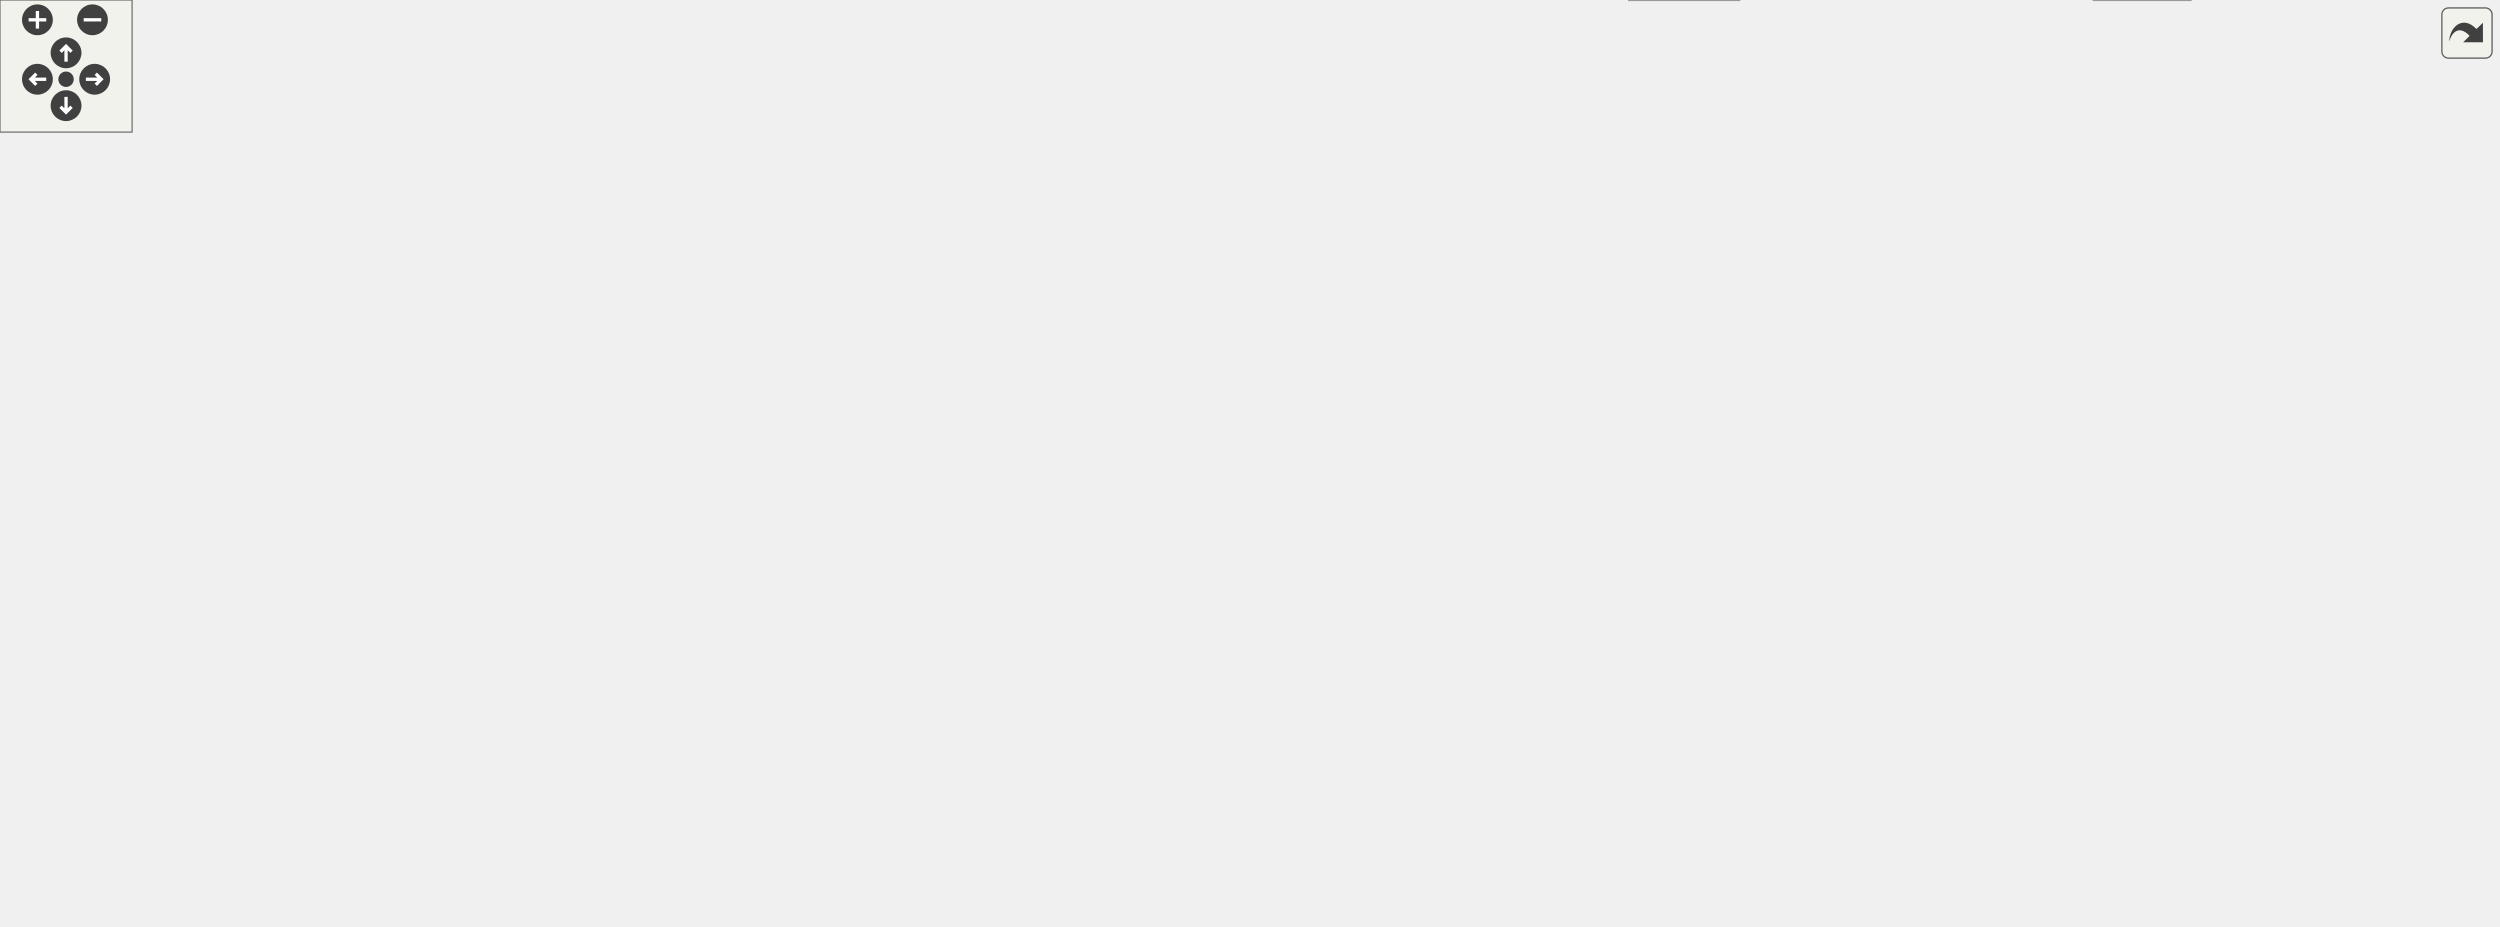
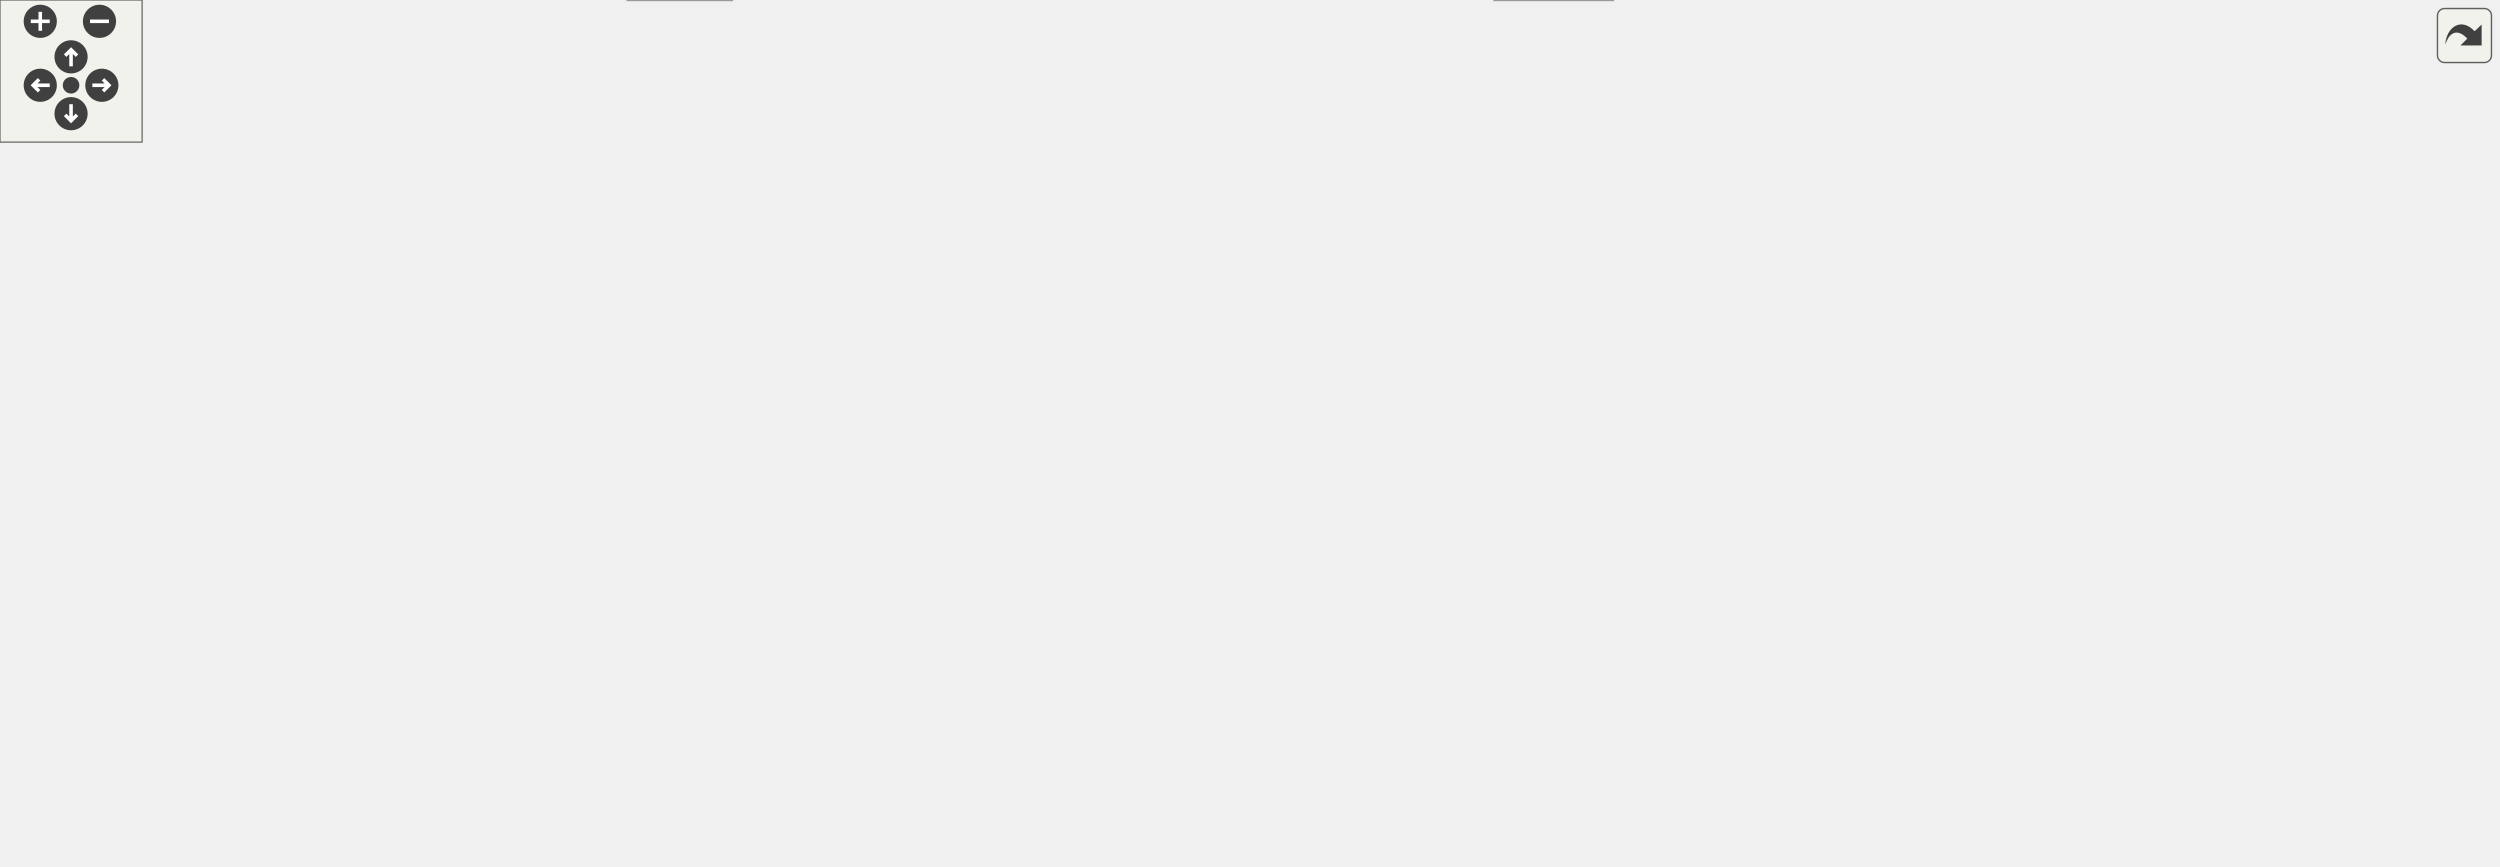
<svg xmlns="http://www.w3.org/2000/svg" xmlns:xlink="http://www.w3.org/1999/xlink" id="main" version="1.1" xml:space="preserve">
  <style type="text/css">
.edge:hover path { stroke: red; }
.edge:hover polygon { stroke: red; fill: red; }
</style>
  <defs>
    <circle id="rim" cx="0" cy="0" r="7" />
    <circle id="rim2" cx="0" cy="0" r="3.5" />
    <g id="zoomPlus">
      <use xlink:href="#rim" fill="#404040">
        <set attributeName="fill" to="#808080" begin="zoomplus.mouseover" end="zoomplus.mouseout" />
      </use>
      <path d="M-4,0h8M0,-4v8" fill="none" stroke="white" stroke-width="1.5" pointer-events="none" />
    </g>
    <g id="zoomMin">
      <use xlink:href="#rim" fill="#404040">
        <set attributeName="fill" to="#808080" begin="zoomminus.mouseover" end="zoomminus.mouseout" />
      </use>
      <path d="M-4,0h8" fill="none" stroke="white" stroke-width="1.5" pointer-events="none" />
    </g>
    <g id="dirArrow">
      <path fill="none" stroke="white" stroke-width="1.5" d="M0,-3.0v7 M-2.5,-0.5L0,-3.0L2.5,-0.5" />
    </g>
    <g id="resetDef">
      <use xlink:href="#rim2" fill="#404040">
        <set attributeName="fill" to="#808080" begin="reset.mouseover" end="reset.mouseout" />
      </use>
    </g>
  </defs>
  <svg id="graph" class="graph">
    <g id="viewport">
      <g id="node1" class="node">
        <g id="a_node1">
          <a xlink:title=" ">
-             <polygon fill="#999999" stroke="#666666" points="640,-360 478,-360 478,-330 640,-330 640,-360" />
-             <text text-anchor="start" x="486" y="-348" font-family="Helvetica,sans-Serif" font-size="10.00">/home/runner/work/doxygen</text>
-             <text text-anchor="middle" x="559" y="-337" font-family="Helvetica,sans-Serif" font-size="10.00">/doxygen/src/docbookvisitor.h</text>
+             <polygon fill="#999999" stroke="#666666" points="579,-305 417,-305 417,-275 579,-275 579,-305" />
+             <text text-anchor="start" x="425" y="-293" font-family="Helvetica,sans-Serif" font-size="10.00">/home/runner/work/doxygen</text>
+             <text text-anchor="middle" x="498" y="-282" font-family="Helvetica,sans-Serif" font-size="10.00">/doxygen/src/docbookvisitor.h</text>
          </a>
        </g>
      </g>
      <g id="node2" class="node">
        <g id="a_node2">
          <a xlink:title=" ">
-             <polygon fill="#e0e0e0" stroke="#999999" points="184,-294 124,-294 124,-275 184,-275 184,-294" />
-             <text text-anchor="middle" x="154" y="-282" font-family="Helvetica,sans-Serif" font-size="10.00">iostream</text>
+             <polygon fill="#e0e0e0" stroke="#999999" points="432,-239 372,-239 372,-220 432,-220 432,-239" />
+             <text text-anchor="middle" x="402" y="-227" font-family="Helvetica,sans-Serif" font-size="10.00">iostream</text>
          </a>
        </g>
      </g>
      <g id="edge1" class="edge">
-         <path fill="none" stroke="#63b8ff" d="M477.81,-334.01C404.52,-324.69 293.82,-309.88 198,-294 196.75,-293.79 195.48,-293.58 194.19,-293.36" />
-         <polygon fill="#63b8ff" stroke="#63b8ff" points="194.72,-289.89 184.26,-291.56 193.48,-296.78 194.72,-289.89" />
+         <path fill="none" stroke="#63b8ff" d="M474.76,-274.84C459.6,-265.6 439.89,-253.59 424.81,-244.4" />
+         <polygon fill="#63b8ff" stroke="#63b8ff" points="426.46,-241.31 416.1,-239.09 422.82,-247.29 426.46,-241.31" />
      </g>
      <g id="node3" class="node">
        <g id="a_node3">
          <a xlink:href="../../d5/d75/containers_8h.html" target="_top" xlink:title=" ">
-             <polygon fill="white" stroke="#666666" points="221.5,-184 144.5,-184 144.5,-165 221.5,-165 221.5,-184" />
-             <text text-anchor="middle" x="183" y="-172" font-family="Helvetica,sans-Serif" font-size="10.00">containers.h</text>
+             <polygon fill="white" stroke="#666666" points="285.5,-184 208.5,-184 208.5,-165 285.5,-165 285.5,-184" />
+             <text text-anchor="middle" x="247" y="-172" font-family="Helvetica,sans-Serif" font-size="10.00">containers.h</text>
          </a>
        </g>
      </g>
      <g id="edge2" class="edge">
-         <path fill="none" stroke="#63b8ff" d="M520.07,-329.91C468.69,-310.94 375.77,-275.36 299,-239 265.99,-223.37 229.21,-202.64 206.1,-189.19" />
-         <polygon fill="#63b8ff" stroke="#63b8ff" points="207.76,-186.11 197.36,-184.08 204.23,-192.15 207.76,-186.11" />
+         <path fill="none" stroke="#63b8ff" d="M490.13,-274.72C480.61,-258.84 463.08,-233.63 441,-220 396.68,-192.65 337.29,-182.08 295.95,-178.01" />
+         <polygon fill="#63b8ff" stroke="#63b8ff" points="296.12,-174.51 285.85,-177.11 295.5,-181.48 296.12,-174.51" />
      </g>
      <g id="node11" class="node">
        <g id="a_node11">
          <a xlink:href="../../d2/d3c/docvisitor_8h.html" target="_top" xlink:title=" ">
-             <polygon fill="white" stroke="#666666" points="811.5,-239 738.5,-239 738.5,-220 811.5,-220 811.5,-239" />
-             <text text-anchor="middle" x="775" y="-227" font-family="Helvetica,sans-Serif" font-size="10.00">docvisitor.h</text>
+             <polygon fill="white" stroke="#666666" points="637.5,-184 564.5,-184 564.5,-165 637.5,-165 637.5,-184" />
+             <text text-anchor="middle" x="601" y="-172" font-family="Helvetica,sans-Serif" font-size="10.00">docvisitor.h</text>
          </a>
        </g>
      </g>
      <g id="edge10" class="edge">
-         <path fill="none" stroke="#63b8ff" d="M585.92,-329.85C627.9,-307.79 708.41,-265.49 749.5,-243.9" />
-         <polygon fill="#63b8ff" stroke="#63b8ff" points="751.36,-246.87 758.59,-239.12 748.11,-240.68 751.36,-246.87" />
+         <path fill="none" stroke="#63b8ff" d="M511.05,-274.63C530.25,-253.47 566.01,-214.05 586.18,-191.83" />
+         <polygon fill="#63b8ff" stroke="#63b8ff" points="588.95,-193.99 593.08,-184.23 583.77,-189.28 588.95,-193.99" />
      </g>
      <g id="node13" class="node">
        <g id="a_node13">
          <a xlink:href="../../d7/d5c/qcstring_8h.html" target="_top" xlink:title=" ">
-             <polygon fill="white" stroke="#666666" points="889.5,-129 824.5,-129 824.5,-110 889.5,-110 889.5,-129" />
-             <text text-anchor="middle" x="857" y="-117" font-family="Helvetica,sans-Serif" font-size="10.00">qcstring.h</text>
-           </a>
-         </g>
-       </g>
-       <g id="edge59" class="edge">
-         <path fill="none" stroke="#63b8ff" d="M635.45,-329.94C756.33,-305.82 981.94,-252.48 1021,-184 1048.06,-136.56 957.24,-124.41 900.06,-121.4" />
-         <polygon fill="#63b8ff" stroke="#63b8ff" points="899.96,-117.89 889.81,-120.94 899.64,-124.89 899.96,-117.89" />
+             <polygon fill="white" stroke="#666666" points="594.5,-129 529.5,-129 529.5,-110 594.5,-110 594.5,-129" />
+             <text text-anchor="middle" x="562" y="-117" font-family="Helvetica,sans-Serif" font-size="10.00">qcstring.h</text>
+           </a>
+         </g>
+       </g>
+       <g id="edge47" class="edge">
+         <path fill="none" stroke="#63b8ff" d="M503.34,-274.86C512.05,-251.84 529.85,-204.81 545,-165 548.31,-156.29 552,-146.63 555.09,-138.54" />
+         <polygon fill="#63b8ff" stroke="#63b8ff" points="558.43,-139.62 558.73,-129.03 551.89,-137.12 558.43,-139.62" />
      </g>
      <g id="node22" class="node">
        <g id="a_node22">
          <a xlink:href="../../de/d2b/docnode_8h.html" target="_top" xlink:title=" ">
-             <polygon fill="white" stroke="#666666" points="592.5,-294 525.5,-294 525.5,-275 592.5,-275 592.5,-294" />
-             <text text-anchor="middle" x="559" y="-282" font-family="Helvetica,sans-Serif" font-size="10.00">docnode.h</text>
+             <polygon fill="white" stroke="#666666" points="768.5,-239 701.5,-239 701.5,-220 768.5,-220 768.5,-239" />
+             <text text-anchor="middle" x="735" y="-227" font-family="Helvetica,sans-Serif" font-size="10.00">docnode.h</text>
          </a>
        </g>
      </g>
      <g id="edge24" class="edge">
-         <path fill="none" stroke="#63b8ff" d="M559,-329.84C559,-322.21 559,-312.7 559,-304.45" />
-         <polygon fill="#63b8ff" stroke="#63b8ff" points="562.5,-304.27 559,-294.27 555.5,-304.27 562.5,-304.27" />
+         <path fill="none" stroke="#63b8ff" d="M554.77,-274.99C596.75,-264.62 653.09,-250.72 691.53,-241.23" />
+         <polygon fill="#63b8ff" stroke="#63b8ff" points="692.51,-244.59 701.38,-238.8 690.83,-237.8 692.51,-244.59" />
      </g>
      <g id="node4" class="node">
        <g id="a_node4">
          <a xlink:title=" ">
-             <polygon fill="#e0e0e0" stroke="#999999" points="357.5,-129 310.5,-129 310.5,-110 357.5,-110 357.5,-129" />
-             <text text-anchor="middle" x="334" y="-117" font-family="Helvetica,sans-Serif" font-size="10.00">vector</text>
+             <polygon fill="#e0e0e0" stroke="#999999" points="983.5,-74 936.5,-74 936.5,-55 983.5,-55 983.5,-74" />
+             <text text-anchor="middle" x="960" y="-62" font-family="Helvetica,sans-Serif" font-size="10.00">vector</text>
          </a>
        </g>
      </g>
      <g id="edge3" class="edge">
-         <path fill="none" stroke="#63b8ff" d="M207.26,-164.98C232.62,-156.09 272.57,-142.06 300.83,-132.14" />
-         <polygon fill="#63b8ff" stroke="#63b8ff" points="302.02,-135.43 310.3,-128.82 299.7,-128.83 302.02,-135.43" />
+         <path fill="none" stroke="#63b8ff" d="M285.65,-169.62C388.56,-158.92 677.7,-126.39 926.32,-73.98" />
+         <polygon fill="#63b8ff" stroke="#63b8ff" points="927.21,-77.37 936.26,-71.87 925.75,-70.52 927.21,-77.37" />
      </g>
      <g id="node5" class="node">
        <g id="a_node5">
          <a xlink:title=" ">
-             <polygon fill="#e0e0e0" stroke="#999999" points="995,-19 951,-19 951,0 995,0 995,-19" />
-             <text text-anchor="middle" x="973" y="-7" font-family="Helvetica,sans-Serif" font-size="10.00">string</text>
+             <polygon fill="#e0e0e0" stroke="#999999" points="309,-19 265,-19 265,0 309,0 309,-19" />
+             <text text-anchor="middle" x="287" y="-7" font-family="Helvetica,sans-Serif" font-size="10.00">string</text>
          </a>
        </g>
      </g>
      <g id="edge4" class="edge">
-         <path fill="none" stroke="#63b8ff" d="M198.55,-164.81C228.1,-148.35 290.41,-113.89 301,-110 411.06,-69.59 443.23,-73.51 559,-55 700.27,-32.41 870.55,-18.15 940.55,-12.84" />
-         <polygon fill="#63b8ff" stroke="#63b8ff" points="941.19,-16.31 950.9,-12.07 940.67,-9.33 941.19,-16.31" />
+         <path fill="none" stroke="#63b8ff" d="M230.97,-164.95C218.59,-157.35 202.35,-144.97 195,-129 191.47,-121.33 191.92,-117.86 195,-110 209.23,-73.64 243.68,-42.6 266.15,-25.27" />
+         <polygon fill="#63b8ff" stroke="#63b8ff" points="268.47,-27.9 274.39,-19.11 264.28,-22.3 268.47,-27.9" />
      </g>
      <g id="node6" class="node">
        <g id="a_node6">
          <a xlink:title=" ">
-             <polygon fill="#e0e0e0" stroke="#999999" points="32,-129 0,-129 0,-110 32,-110 32,-129" />
-             <text text-anchor="middle" x="16" y="-117" font-family="Helvetica,sans-Serif" font-size="10.00">set</text>
+             <polygon fill="#e0e0e0" stroke="#999999" points="236,-129 204,-129 204,-110 236,-110 236,-129" />
+             <text text-anchor="middle" x="220" y="-117" font-family="Helvetica,sans-Serif" font-size="10.00">set</text>
          </a>
        </g>
      </g>
      <g id="edge5" class="edge">
-         <path fill="none" stroke="#63b8ff" d="M155.18,-165C128.41,-156.77 86.57,-143.79 41.73,-129.18" />
-         <polygon fill="#63b8ff" stroke="#63b8ff" points="42.71,-125.82 32.12,-126.04 40.54,-132.48 42.71,-125.82" />
+         <path fill="none" stroke="#63b8ff" d="M242.54,-164.75C238.88,-157.57 233.59,-147.18 229.05,-138.27" />
+         <polygon fill="#63b8ff" stroke="#63b8ff" points="232.03,-136.41 224.38,-129.09 225.8,-139.59 232.03,-136.41" />
      </g>
      <g id="node7" class="node">
        <g id="a_node7">
          <a xlink:title=" ">
-             <polygon fill="#e0e0e0" stroke="#999999" points="88,-129 50,-129 50,-110 88,-110 88,-129" />
-             <text text-anchor="middle" x="69" y="-117" font-family="Helvetica,sans-Serif" font-size="10.00">map</text>
+             <polygon fill="#e0e0e0" stroke="#999999" points="292,-129 254,-129 254,-110 292,-110 292,-129" />
+             <text text-anchor="middle" x="273" y="-117" font-family="Helvetica,sans-Serif" font-size="10.00">map</text>
          </a>
        </g>
      </g>
      <g id="edge6" class="edge">
-         <path fill="none" stroke="#63b8ff" d="M164.68,-164.98C146.34,-156.46 117.89,-143.23 96.77,-133.41" />
-         <polygon fill="#63b8ff" stroke="#63b8ff" points="98.19,-130.21 87.65,-129.17 95.24,-136.56 98.19,-130.21" />
+         <path fill="none" stroke="#63b8ff" d="M251.29,-164.75C254.81,-157.57 259.91,-147.18 264.28,-138.27" />
+         <polygon fill="#63b8ff" stroke="#63b8ff" points="267.52,-139.61 268.79,-129.09 261.24,-136.53 267.52,-139.61" />
      </g>
      <g id="node8" class="node">
        <g id="a_node8">
          <a xlink:title=" ">
-             <polygon fill="#e0e0e0" stroke="#999999" points="192,-129 106,-129 106,-110 192,-110 192,-129" />
-             <text text-anchor="middle" x="149" y="-117" font-family="Helvetica,sans-Serif" font-size="10.00">unordered_set</text>
+             <polygon fill="#e0e0e0" stroke="#999999" points="86,-129 0,-129 0,-110 86,-110 86,-129" />
+             <text text-anchor="middle" x="43" y="-117" font-family="Helvetica,sans-Serif" font-size="10.00">unordered_set</text>
          </a>
        </g>
      </g>
      <g id="edge7" class="edge">
-         <path fill="none" stroke="#63b8ff" d="M177.39,-164.75C172.68,-157.42 165.83,-146.73 160.03,-137.7" />
-         <polygon fill="#63b8ff" stroke="#63b8ff" points="162.86,-135.62 154.51,-129.09 156.96,-139.4 162.86,-135.62" />
+         <path fill="none" stroke="#63b8ff" d="M214.22,-164.98C179.38,-155.93 124.13,-141.58 85.86,-131.64" />
+         <polygon fill="#63b8ff" stroke="#63b8ff" points="86.59,-128.21 76.03,-129.08 84.83,-134.98 86.59,-128.21" />
      </g>
      <g id="node9" class="node">
        <g id="a_node9">
          <a xlink:title=" ">
-             <polygon fill="#e0e0e0" stroke="#999999" points="805.5,-129 712.5,-129 712.5,-110 805.5,-110 805.5,-129" />
-             <text text-anchor="middle" x="759" y="-117" font-family="Helvetica,sans-Serif" font-size="10.00">unordered_map</text>
+             <polygon fill="#e0e0e0" stroke="#999999" points="403.5,-129 310.5,-129 310.5,-110 403.5,-110 403.5,-129" />
+             <text text-anchor="middle" x="357" y="-117" font-family="Helvetica,sans-Serif" font-size="10.00">unordered_map</text>
          </a>
        </g>
      </g>
      <g id="edge8" class="edge">
-         <path fill="none" stroke="#63b8ff" d="M221.52,-169.63C236.36,-168.15 253.47,-166.47 269,-165 425.8,-150.13 610.94,-133.59 702.24,-125.51" />
-         <polygon fill="#63b8ff" stroke="#63b8ff" points="702.72,-128.98 712.37,-124.61 702.1,-122.01 702.72,-128.98" />
+         <path fill="none" stroke="#63b8ff" d="M264.67,-164.98C282.29,-156.5 309.58,-143.35 329.93,-133.54" />
+         <polygon fill="#63b8ff" stroke="#63b8ff" points="331.52,-136.66 339.01,-129.17 328.48,-130.36 331.52,-136.66" />
      </g>
      <g id="node10" class="node">
        <g id="a_node10">
          <a xlink:title=" ">
-             <polygon fill="#e0e0e0" stroke="#999999" points="253.5,-129 210.5,-129 210.5,-110 253.5,-110 253.5,-129" />
-             <text text-anchor="middle" x="232" y="-117" font-family="Helvetica,sans-Serif" font-size="10.00">stack</text>
+             <polygon fill="#e0e0e0" stroke="#999999" points="147.5,-129 104.5,-129 104.5,-110 147.5,-110 147.5,-129" />
+             <text text-anchor="middle" x="126" y="-117" font-family="Helvetica,sans-Serif" font-size="10.00">stack</text>
          </a>
        </g>
      </g>
      <g id="edge9" class="edge">
-         <path fill="none" stroke="#63b8ff" d="M191.09,-164.75C198.16,-157.11 208.59,-145.82 217.15,-136.56" />
-         <polygon fill="#63b8ff" stroke="#63b8ff" points="219.84,-138.81 224.06,-129.09 214.7,-134.06 219.84,-138.81" />
+         <path fill="none" stroke="#63b8ff" d="M227.56,-164.98C208.01,-156.42 177.62,-143.11 155.18,-133.28" />
+         <polygon fill="#63b8ff" stroke="#63b8ff" points="156.36,-129.98 145.79,-129.17 153.55,-136.39 156.36,-129.98" />
      </g>
      <g id="node12" class="node">
        <g id="a_node12">
          <a xlink:title=" ">
-             <polygon fill="#e0e0e0" stroke="#999999" points="521,-129 463,-129 463,-110 521,-110 521,-129" />
-             <text text-anchor="middle" x="492" y="-117" font-family="Helvetica,sans-Serif" font-size="10.00">memory</text>
+             <polygon fill="#e0e0e0" stroke="#999999" points="918,-74 860,-74 860,-55 918,-55 918,-74" />
+             <text text-anchor="middle" x="889" y="-62" font-family="Helvetica,sans-Serif" font-size="10.00">memory</text>
          </a>
        </g>
      </g>
      <g id="edge11" class="edge">
-         <path fill="none" stroke="#63b8ff" d="M745.28,-219.97C717.83,-211.77 676.11,-198.52 641,-184 623.55,-176.78 620.22,-172.74 603,-165 577.05,-153.34 547.08,-141.41 524.83,-132.84" />
-         <polygon fill="#63b8ff" stroke="#63b8ff" points="525.78,-129.46 515.19,-129.16 523.28,-136 525.78,-129.46" />
+         <path fill="none" stroke="#63b8ff" d="M614.91,-164.79C636.77,-151.41 680.83,-125.71 721,-110 744.3,-100.89 807.91,-84.91 849.82,-74.78" />
+         <polygon fill="#63b8ff" stroke="#63b8ff" points="850.81,-78.14 859.72,-72.4 849.17,-71.34 850.81,-78.14" />
      </g>
      <g id="edge12" class="edge">
-         <path fill="none" stroke="#63b8ff" d="M798.19,-219.94C814.19,-212.8 834.57,-201.03 846,-184 854.87,-170.79 857.28,-152.67 857.67,-139.16" />
-         <polygon fill="#63b8ff" stroke="#63b8ff" points="861.17,-139.09 857.62,-129.11 854.17,-139.13 861.17,-139.09" />
+         <path fill="none" stroke="#63b8ff" d="M594.56,-164.75C589.11,-157.34 581.14,-146.5 574.44,-137.41" />
+         <polygon fill="#63b8ff" stroke="#63b8ff" points="577.07,-135.07 568.32,-129.09 571.43,-139.22 577.07,-135.07" />
      </g>
      <g id="edge13" class="edge">
-         <path fill="none" stroke="#63b8ff" d="M889.76,-117.43C949.37,-114.73 1071.87,-105.4 1098,-74 1126.39,-39.89 1050.96,-22.16 1005.17,-14.78" />
-         <polygon fill="#63b8ff" stroke="#63b8ff" points="1005.49,-11.29 995.08,-13.24 1004.44,-18.21 1005.49,-11.29" />
+         <path fill="none" stroke="#63b8ff" d="M529.37,-115.69C472.38,-110.24 357.63,-96.74 325,-74 309.22,-63.01 298.91,-43.16 293.06,-28.57" />
+         <polygon fill="#63b8ff" stroke="#63b8ff" points="296.3,-27.26 289.57,-19.08 289.73,-29.68 296.3,-27.26" />
      </g>
      <g id="node14" class="node">
        <g id="a_node14">
          <a xlink:title=" ">
-             <polygon fill="#e0e0e0" stroke="#999999" points="712,-74 648,-74 648,-55 712,-55 712,-74" />
-             <text text-anchor="middle" x="680" y="-62" font-family="Helvetica,sans-Serif" font-size="10.00">algorithm</text>
+             <polygon fill="#e0e0e0" stroke="#999999" points="774,-74 710,-74 710,-55 774,-55 774,-74" />
+             <text text-anchor="middle" x="742" y="-62" font-family="Helvetica,sans-Serif" font-size="10.00">algorithm</text>
          </a>
        </g>
      </g>
      <g id="edge14" class="edge">
-         <path fill="none" stroke="#63b8ff" d="M828.56,-109.98C798.72,-101.05 751.62,-86.94 718.47,-77.02" />
-         <polygon fill="#63b8ff" stroke="#63b8ff" points="719.24,-73.6 708.66,-74.08 717.24,-80.3 719.24,-73.6" />
+         <path fill="none" stroke="#63b8ff" d="M590.92,-109.98C621.27,-101.05 669.17,-86.94 702.88,-77.02" />
+         <polygon fill="#63b8ff" stroke="#63b8ff" points="704.25,-80.26 712.85,-74.08 702.27,-73.55 704.25,-80.26" />
      </g>
      <g id="node15" class="node">
        <g id="a_node15">
          <a xlink:title=" ">
-             <polygon fill="#e0e0e0" stroke="#999999" points="629.5,-74 580.5,-74 580.5,-55 629.5,-55 629.5,-74" />
-             <text text-anchor="middle" x="605" y="-62" font-family="Helvetica,sans-Serif" font-size="10.00">cctype</text>
+             <polygon fill="#e0e0e0" stroke="#999999" points="841.5,-74 792.5,-74 792.5,-55 841.5,-55 841.5,-74" />
+             <text text-anchor="middle" x="817" y="-62" font-family="Helvetica,sans-Serif" font-size="10.00">cctype</text>
          </a>
        </g>
      </g>
      <g id="edge15" class="edge">
-         <path fill="none" stroke="#63b8ff" d="M824.17,-111.84C772.4,-101.33 674.75,-81.48 640.08,-74.08" />
-         <polygon fill="#63b8ff" stroke="#63b8ff" points="640.37,-70.56 629.85,-71.85 638.87,-77.4 640.37,-70.56" />
+         <path fill="none" stroke="#63b8ff" d="M594.68,-112.41C636.04,-104.59 709.7,-90.32 782.37,-74.06" />
+         <polygon fill="#63b8ff" stroke="#63b8ff" points="783.16,-77.47 792.15,-71.85 781.62,-70.64 783.16,-77.47" />
      </g>
      <g id="node16" class="node">
        <g id="a_node16">
          <a xlink:title=" ">
-             <polygon fill="#e0e0e0" stroke="#999999" points="882,-74 832,-74 832,-55 882,-55 882,-74" />
-             <text text-anchor="middle" x="857" y="-62" font-family="Helvetica,sans-Serif" font-size="10.00">cstring</text>
+             <polygon fill="#e0e0e0" stroke="#999999" points="384,-74 334,-74 334,-55 384,-55 384,-74" />
+             <text text-anchor="middle" x="359" y="-62" font-family="Helvetica,sans-Serif" font-size="10.00">cstring</text>
          </a>
        </g>
      </g>
      <g id="edge16" class="edge">
-         <path fill="none" stroke="#63b8ff" d="M857,-109.75C857,-102.8 857,-92.85 857,-84.13" />
-         <polygon fill="#63b8ff" stroke="#63b8ff" points="860.5,-84.09 857,-74.09 853.5,-84.09 860.5,-84.09" />
+         <path fill="none" stroke="#63b8ff" d="M529.38,-109.98C492.4,-100.33 432.32,-84.64 394.27,-74.71" />
+         <polygon fill="#63b8ff" stroke="#63b8ff" points="394.72,-71.21 384.16,-72.07 392.95,-77.98 394.72,-71.21" />
      </g>
      <g id="node17" class="node">
        <g id="a_node17">
          <a xlink:title=" ">
-             <polygon fill="#e0e0e0" stroke="#999999" points="946,-74 900,-74 900,-55 946,-55 946,-74" />
-             <text text-anchor="middle" x="923" y="-62" font-family="Helvetica,sans-Serif" font-size="10.00">cstdio</text>
+             <polygon fill="#e0e0e0" stroke="#999999" points="448,-74 402,-74 402,-55 448,-55 448,-74" />
+             <text text-anchor="middle" x="425" y="-62" font-family="Helvetica,sans-Serif" font-size="10.00">cstdio</text>
          </a>
        </g>
      </g>
      <g id="edge17" class="edge">
-         <path fill="none" stroke="#63b8ff" d="M867.6,-109.98C877.46,-102.07 892.35,-90.11 904.22,-80.58" />
-         <polygon fill="#63b8ff" stroke="#63b8ff" points="906.6,-83.16 912.2,-74.17 902.21,-77.7 906.6,-83.16" />
+         <path fill="none" stroke="#63b8ff" d="M539.99,-109.98C517.55,-101.3 482.52,-87.75 457.01,-77.88" />
+         <polygon fill="#63b8ff" stroke="#63b8ff" points="458,-74.51 447.41,-74.17 455.48,-81.04 458,-74.51" />
      </g>
      <g id="node18" class="node">
        <g id="a_node18">
          <a xlink:title=" ">
-             <polygon fill="#e0e0e0" stroke="#999999" points="1013.5,-74 964.5,-74 964.5,-55 1013.5,-55 1013.5,-74" />
-             <text text-anchor="middle" x="989" y="-62" font-family="Helvetica,sans-Serif" font-size="10.00">cstdlib</text>
+             <polygon fill="#e0e0e0" stroke="#999999" points="515.5,-74 466.5,-74 466.5,-55 515.5,-55 515.5,-74" />
+             <text text-anchor="middle" x="491" y="-62" font-family="Helvetica,sans-Serif" font-size="10.00">cstdlib</text>
          </a>
        </g>
      </g>
      <g id="edge18" class="edge">
-         <path fill="none" stroke="#63b8ff" d="M878.21,-109.98C899.73,-101.34 933.28,-87.87 957.83,-78.02" />
-         <polygon fill="#63b8ff" stroke="#63b8ff" points="959.43,-81.14 967.41,-74.17 956.82,-74.65 959.43,-81.14" />
+         <path fill="none" stroke="#63b8ff" d="M550.59,-109.98C539.89,-102 523.66,-89.88 510.84,-80.31" />
+         <polygon fill="#63b8ff" stroke="#63b8ff" points="512.72,-77.35 502.61,-74.17 508.53,-82.96 512.72,-77.35" />
      </g>
      <g id="node19" class="node">
        <g id="a_node19">
          <a xlink:title=" ">
-             <polygon fill="#e0e0e0" stroke="#999999" points="790,-19 740,-19 740,0 790,0 790,-19" />
-             <text text-anchor="middle" x="765" y="-7" font-family="Helvetica,sans-Serif" font-size="10.00">cstdint</text>
+             <polygon fill="#e0e0e0" stroke="#999999" points="681,-19 631,-19 631,0 681,0 681,-19" />
+             <text text-anchor="middle" x="656" y="-7" font-family="Helvetica,sans-Serif" font-size="10.00">cstdint</text>
          </a>
        </g>
      </g>
      <g id="edge19" class="edge">
-         <path fill="none" stroke="#63b8ff" d="M830.17,-109.85C804.34,-100.92 768.05,-86.55 760,-74 751.43,-60.63 754.04,-42.28 758,-28.74" />
-         <polygon fill="#63b8ff" stroke="#63b8ff" points="761.37,-29.7 761.26,-19.1 754.74,-27.45 761.37,-29.7" />
+         <path fill="none" stroke="#63b8ff" d="M594.6,-113.46C617.73,-108 647.2,-96.79 662,-74 670.66,-60.66 667.72,-42.31 663.46,-28.76" />
+         <polygon fill="#63b8ff" stroke="#63b8ff" points="666.66,-27.32 659.97,-19.11 660.08,-29.71 666.66,-27.32" />
      </g>
      <g id="node20" class="node">
        <g id="a_node20">
          <a xlink:title=" ">
-             <polygon fill="#e0e0e0" stroke="#999999" points="1088.5,-74 1031.5,-74 1031.5,-55 1088.5,-55 1088.5,-74" />
-             <text text-anchor="middle" x="1060" y="-62" font-family="Helvetica,sans-Serif" font-size="10.00">ostream</text>
+             <polygon fill="#e0e0e0" stroke="#999999" points="590.5,-74 533.5,-74 533.5,-55 590.5,-55 590.5,-74" />
+             <text text-anchor="middle" x="562" y="-62" font-family="Helvetica,sans-Serif" font-size="10.00">ostream</text>
          </a>
        </g>
      </g>
      <g id="edge20" class="edge">
-         <path fill="none" stroke="#63b8ff" d="M889.62,-109.98C925.62,-100.58 983.53,-85.46 1021.68,-75.5" />
-         <polygon fill="#63b8ff" stroke="#63b8ff" points="1022.61,-78.88 1031.4,-72.97 1020.84,-72.11 1022.61,-78.88" />
+         <path fill="none" stroke="#63b8ff" d="M562,-109.75C562,-102.8 562,-92.85 562,-84.13" />
+         <polygon fill="#63b8ff" stroke="#63b8ff" points="565.5,-84.09 562,-74.09 558.5,-84.09 565.5,-84.09" />
      </g>
      <g id="node21" class="node">
        <g id="a_node21">
          <a xlink:href="../../db/d7c/utf8_8h.html" target="_top" xlink:title="Various UTF8 related helper functions.">
-             <polygon fill="white" stroke="#666666" points="813.5,-74 768.5,-74 768.5,-55 813.5,-55 813.5,-74" />
-             <text text-anchor="middle" x="791" y="-62" font-family="Helvetica,sans-Serif" font-size="10.00">utf8.h</text>
+             <polygon fill="white" stroke="#666666" points="653.5,-74 608.5,-74 608.5,-55 653.5,-55 653.5,-74" />
+             <text text-anchor="middle" x="631" y="-62" font-family="Helvetica,sans-Serif" font-size="10.00">utf8.h</text>
          </a>
        </g>
      </g>
      <g id="edge21" class="edge">
-         <path fill="none" stroke="#63b8ff" d="M846.4,-109.98C836.54,-102.07 821.65,-90.11 809.78,-80.58" />
-         <polygon fill="#63b8ff" stroke="#63b8ff" points="811.79,-77.7 801.8,-74.17 807.4,-83.16 811.79,-77.7" />
+         <path fill="none" stroke="#63b8ff" d="M573.09,-109.98C583.49,-102 599.26,-89.88 611.72,-80.31" />
+         <polygon fill="#63b8ff" stroke="#63b8ff" points="613.91,-83.04 619.71,-74.17 609.65,-77.49 613.91,-83.04" />
      </g>
      <g id="edge23" class="edge">
-         <path fill="none" stroke="#63b8ff" d="M813.68,-56.89C845.82,-47.54 904.76,-30.37 941.23,-19.75" />
-         <polygon fill="#63b8ff" stroke="#63b8ff" points="942.26,-23.1 950.89,-16.94 940.31,-16.38 942.26,-23.1" />
+         <path fill="none" stroke="#63b8ff" d="M608.35,-57.13C605.22,-56.35 602.04,-55.62 599,-55 497.75,-34.41 376.12,-19.98 319.26,-13.83" />
+         <polygon fill="#63b8ff" stroke="#63b8ff" points="319.41,-10.33 309.09,-12.74 318.66,-17.29 319.41,-10.33" />
      </g>
      <g id="edge22" class="edge">
-         <path fill="none" stroke="#63b8ff" d="M786.71,-54.75C783.19,-47.57 778.09,-37.18 773.72,-28.27" />
-         <polygon fill="#63b8ff" stroke="#63b8ff" points="776.76,-26.53 769.21,-19.09 770.48,-29.61 776.76,-26.53" />
+         <path fill="none" stroke="#63b8ff" d="M635.13,-54.75C638.51,-47.57 643.42,-37.18 647.62,-28.27" />
+         <polygon fill="#63b8ff" stroke="#63b8ff" points="650.85,-29.63 651.95,-19.09 644.52,-26.64 650.85,-29.63" />
      </g>
      <g id="edge26" class="edge">
-         <path fill="none" stroke="#63b8ff" d="M525.22,-280.77C482.09,-276.34 405.86,-265.24 346,-239 307.48,-222.12 288.24,-221.39 269,-184 258.26,-163.13 281.95,-145.08 303.68,-133.61" />
-         <polygon fill="#63b8ff" stroke="#63b8ff" points="305.36,-136.68 312.77,-129.11 302.25,-130.41 305.36,-136.68" />
+         <path fill="none" stroke="#63b8ff" d="M768.87,-228.22C817.34,-226.53 908.12,-218.54 976,-184 1013.24,-165.05 1054.57,-146.37 1034,-110 1025.14,-94.33 1008.31,-83.57 992.94,-76.56" />
+         <polygon fill="#63b8ff" stroke="#63b8ff" points="994.21,-73.3 983.64,-72.67 991.51,-79.76 994.21,-73.3" />
      </g>
      <g id="edge30" class="edge">
-         <path fill="none" stroke="#63b8ff" d="M592.75,-275.22C629.72,-266.15 689.19,-251.55 730.08,-241.52" />
-         <polygon fill="#63b8ff" stroke="#63b8ff" points="731.18,-244.86 740.06,-239.07 729.51,-238.06 731.18,-244.86" />
+         <path fill="none" stroke="#63b8ff" d="M713.47,-219.98C691.53,-211.3 657.26,-197.75 632.31,-187.88" />
+         <polygon fill="#63b8ff" stroke="#63b8ff" points="633.51,-184.59 622.92,-184.17 630.93,-191.1 633.51,-184.59" />
      </g>
      <g id="edge27" class="edge">
-         <path fill="none" stroke="#63b8ff" d="M525.5,-278.57C484.71,-271.8 419.47,-258.24 405,-239 385.23,-212.71 387.84,-193.06 405,-165 415.53,-147.78 435.06,-136.96 452.96,-130.3" />
-         <polygon fill="#63b8ff" stroke="#63b8ff" points="454.31,-133.54 462.66,-127.02 452.07,-126.91 454.31,-133.54" />
+         <path fill="none" stroke="#63b8ff" d="M735.82,-219.94C737.43,-207 741.95,-182.13 754,-165 781.97,-125.25 830.87,-95.03 861.5,-78.82" />
+         <polygon fill="#63b8ff" stroke="#63b8ff" points="863.47,-81.74 870.76,-74.05 860.27,-75.52 863.47,-81.74" />
      </g>
      <g id="edge29" class="edge">
-         <path fill="none" stroke="#63b8ff" d="M580.78,-274.96C620,-259.2 704.64,-223.55 771,-184 795.71,-169.27 822.02,-149.11 838.94,-135.48" />
-         <polygon fill="#63b8ff" stroke="#63b8ff" points="841.33,-138.05 846.87,-129.02 836.91,-132.62 841.33,-138.05" />
+         <path fill="none" stroke="#63b8ff" d="M701.16,-225.05C654.14,-219.47 572.81,-206.75 555,-184 545.08,-171.33 548.65,-152.64 553.6,-138.81" />
+         <polygon fill="#63b8ff" stroke="#63b8ff" points="556.92,-139.95 557.46,-129.37 550.44,-137.3 556.92,-139.95" />
      </g>
      <g id="node23" class="node">
        <g id="a_node23">
          <a xlink:title=" ">
-             <polygon fill="#e0e0e0" stroke="#999999" points="464,-184 414,-184 414,-165 464,-165 464,-184" />
-             <text text-anchor="middle" x="439" y="-172" font-family="Helvetica,sans-Serif" font-size="10.00">stdio.h</text>
+             <polygon fill="#e0e0e0" stroke="#999999" points="927,-129 877,-129 877,-110 927,-110 927,-129" />
+             <text text-anchor="middle" x="902" y="-117" font-family="Helvetica,sans-Serif" font-size="10.00">stdio.h</text>
          </a>
        </g>
      </g>
      <g id="edge25" class="edge">
-         <path fill="none" stroke="#63b8ff" d="M549.18,-274.66C528.77,-256.3 481.57,-213.81 456.07,-190.87" />
-         <polygon fill="#63b8ff" stroke="#63b8ff" points="458.39,-188.25 448.62,-184.16 453.71,-193.45 458.39,-188.25" />
+         <path fill="none" stroke="#63b8ff" d="M768.61,-226.07C820.49,-221.54 916.25,-209.82 937,-184 948.98,-169.1 934.42,-149.53 920.6,-136.07" />
+         <polygon fill="#63b8ff" stroke="#63b8ff" points="922.92,-133.45 913.18,-129.3 918.2,-138.62 922.92,-133.45" />
      </g>
      <g id="node24" class="node">
        <g id="a_node24">
          <a xlink:title=" ">
-             <polygon fill="#e0e0e0" stroke="#999999" points="465.5,-239 414.5,-239 414.5,-220 465.5,-220 465.5,-239" />
-             <text text-anchor="middle" x="440" y="-227" font-family="Helvetica,sans-Serif" font-size="10.00">variant</text>
+             <polygon fill="#e0e0e0" stroke="#999999" points="706.5,-184 655.5,-184 655.5,-165 706.5,-165 706.5,-184" />
+             <text text-anchor="middle" x="681" y="-172" font-family="Helvetica,sans-Serif" font-size="10.00">variant</text>
          </a>
        </g>
      </g>
      <g id="edge28" class="edge">
-         <path fill="none" stroke="#63b8ff" d="M539.88,-274.98C520.65,-266.42 490.77,-253.11 468.69,-243.28" />
-         <polygon fill="#63b8ff" stroke="#63b8ff" points="470.03,-240.04 459.47,-239.17 467.18,-246.44 470.03,-240.04" />
+         <path fill="none" stroke="#63b8ff" d="M726.08,-219.75C718.22,-212.03 706.57,-200.6 697.08,-191.28" />
+         <polygon fill="#63b8ff" stroke="#63b8ff" points="699.34,-188.6 689.75,-184.09 694.44,-193.59 699.34,-188.6" />
      </g>
      <g id="node25" class="node">
        <g id="a_node25">
          <a xlink:href="../../de/d9c/docparser_8h.html" target="_top" xlink:title=" ">
-             <polygon fill="white" stroke="#666666" points="595.5,-239 522.5,-239 522.5,-220 595.5,-220 595.5,-239" />
-             <text text-anchor="middle" x="559" y="-227" font-family="Helvetica,sans-Serif" font-size="10.00">docparser.h</text>
+             <polygon fill="white" stroke="#666666" points="928.5,-184 855.5,-184 855.5,-165 928.5,-165 928.5,-184" />
+             <text text-anchor="middle" x="892" y="-172" font-family="Helvetica,sans-Serif" font-size="10.00">docparser.h</text>
          </a>
        </g>
      </g>
      <g id="edge31" class="edge">
-         <path fill="none" stroke="#63b8ff" d="M559,-274.75C559,-267.8 559,-257.85 559,-249.13" />
-         <polygon fill="#63b8ff" stroke="#63b8ff" points="562.5,-249.09 559,-239.09 555.5,-249.09 562.5,-249.09" />
+         <path fill="none" stroke="#63b8ff" d="M760.22,-219.98C786.36,-211.16 827.4,-197.31 856.73,-187.41" />
+         <polygon fill="#63b8ff" stroke="#63b8ff" points="858.22,-190.6 866.58,-184.08 855.98,-183.96 858.22,-190.6" />
      </g>
      <g id="node26" class="node">
        <g id="a_node26">
          <a xlink:href="../../d7/d50/growvector_8h.html" target="_top" xlink:title=" ">
-             <polygon fill="white" stroke="#666666" points="358,-184 278,-184 278,-165 358,-165 358,-184" />
-             <text text-anchor="middle" x="318" y="-172" font-family="Helvetica,sans-Serif" font-size="10.00">growvector.h</text>
+             <polygon fill="white" stroke="#666666" points="1025,-129 945,-129 945,-110 1025,-110 1025,-129" />
+             <text text-anchor="middle" x="985" y="-117" font-family="Helvetica,sans-Serif" font-size="10.00">growvector.h</text>
          </a>
        </g>
      </g>
      <g id="edge46" class="edge">
-         <path fill="none" stroke="#63b8ff" d="M525.2,-281.76C485.79,-278.37 419.94,-268.38 372,-239 353.38,-227.59 337.94,-207.56 328.41,-193.04" />
-         <polygon fill="#63b8ff" stroke="#63b8ff" points="331.3,-191.06 323.02,-184.44 325.37,-194.77 331.3,-191.06" />
+         <path fill="none" stroke="#63b8ff" d="M768.77,-225.29C822.79,-219.57 925.46,-206.08 954,-184 968.38,-172.87 976.5,-153.34 980.79,-138.87" />
+         <polygon fill="#63b8ff" stroke="#63b8ff" points="984.22,-139.57 983.36,-129.01 977.45,-137.81 984.22,-139.57" />
      </g>
      <g id="node28" class="node">
        <g id="a_node28">
          <a xlink:href="../../d0/d73/htmlattrib_8h.html" target="_top" xlink:title=" ">
-             <polygon fill="white" stroke="#666666" points="594,-184 520,-184 520,-165 594,-165 594,-184" />
-             <text text-anchor="middle" x="557" y="-172" font-family="Helvetica,sans-Serif" font-size="10.00">htmlattrib.h</text>
+             <polygon fill="white" stroke="#666666" points="837,-184 763,-184 763,-165 837,-165 837,-184" />
+             <text text-anchor="middle" x="800" y="-172" font-family="Helvetica,sans-Serif" font-size="10.00">htmlattrib.h</text>
          </a>
        </g>
      </g>
      <g id="edge39" class="edge">
-         <path fill="none" stroke="#63b8ff" d="M572.47,-274.97C588.89,-263.42 613.35,-241.72 604,-220 598.85,-208.03 588.71,-197.76 579.17,-190.12" />
-         <polygon fill="#63b8ff" stroke="#63b8ff" points="581.19,-187.26 571.07,-184.11 577.01,-192.88 581.19,-187.26" />
+         <path fill="none" stroke="#63b8ff" d="M745.44,-219.98C755.15,-212.07 769.82,-200.11 781.5,-190.58" />
+         <polygon fill="#63b8ff" stroke="#63b8ff" points="783.83,-193.2 789.37,-184.17 779.4,-187.78 783.83,-193.2" />
      </g>
      <g id="node29" class="node">
        <g id="a_node29">
          <a xlink:href="../../db/dc6/htmlentity_8h.html" target="_top" xlink:title=" ">
-             <polygon fill="white" stroke="#666666" points="1011.5,-184 936.5,-184 936.5,-165 1011.5,-165 1011.5,-184" />
-             <text text-anchor="middle" x="974" y="-172" font-family="Helvetica,sans-Serif" font-size="10.00">htmlentity.h</text>
+             <polygon fill="white" stroke="#666666" points="469.5,-184 394.5,-184 394.5,-165 469.5,-165 469.5,-184" />
+             <text text-anchor="middle" x="432" y="-172" font-family="Helvetica,sans-Serif" font-size="10.00">htmlentity.h</text>
          </a>
        </g>
      </g>
      <g id="edge42" class="edge">
-         <path fill="none" stroke="#63b8ff" d="M592.7,-281.55C667.57,-276.83 845.4,-263.35 900,-239 924.26,-228.18 946.59,-206.76 960.23,-191.81" />
-         <polygon fill="#63b8ff" stroke="#63b8ff" points="962.89,-194.09 966.88,-184.27 957.64,-189.46 962.89,-194.09" />
-       </g>
-       <g id="node30" class="node">
-         <g id="a_node30">
-           <a xlink:href="../../d1/d2a/section_8h.html" target="_top" xlink:title=" ">
-             <polygon fill="white" stroke="#666666" points="890.5,-239 829.5,-239 829.5,-220 890.5,-220 890.5,-239" />
-             <text text-anchor="middle" x="860" y="-227" font-family="Helvetica,sans-Serif" font-size="10.00">section.h</text>
-           </a>
-         </g>
-       </g>
-       <g id="edge47" class="edge">
-         <path fill="none" stroke="#63b8ff" d="M592.59,-278.31C640.67,-270.76 732.13,-255.99 819.31,-239.26" />
-         <polygon fill="#63b8ff" stroke="#63b8ff" points="820.22,-242.65 829.37,-237.32 818.89,-235.78 820.22,-242.65" />
+         <path fill="none" stroke="#63b8ff" d="M701.42,-222.63C647.41,-213.18 541.09,-194.58 479.39,-183.79" />
+         <polygon fill="#63b8ff" stroke="#63b8ff" points="479.97,-180.34 469.52,-182.06 478.77,-187.23 479.97,-180.34" />
      </g>
      <g id="edge33" class="edge">
-         <path fill="none" stroke="#63b8ff" d="M546.19,-219.69C535.34,-211.6 520.13,-198.66 511,-184 502.45,-170.26 497.56,-152.46 494.89,-139.2" />
-         <polygon fill="#63b8ff" stroke="#63b8ff" points="498.33,-138.55 493.13,-129.32 491.43,-139.78 498.33,-138.55" />
+         <path fill="none" stroke="#63b8ff" d="M885.63,-164.84C879.74,-156.25 871.39,-142.45 868,-129 863.97,-113.03 870.85,-95.26 877.79,-82.59" />
+         <polygon fill="#63b8ff" stroke="#63b8ff" points="880.8,-84.39 882.93,-74.01 874.79,-80.79 880.8,-84.39" />
      </g>
      <g id="edge34" class="edge">
-         <path fill="none" stroke="#63b8ff" d="M595.58,-222.05C632.13,-214.98 689.56,-202.18 737,-184 772.6,-170.36 811.11,-148.62 834.64,-134.45" />
-         <polygon fill="#63b8ff" stroke="#63b8ff" points="836.76,-137.26 843.47,-129.06 833.11,-131.28 836.76,-137.26" />
+         <path fill="none" stroke="#63b8ff" d="M855.36,-166.64C852.19,-166.07 849.04,-165.52 846,-165 760.73,-150.44 660.74,-135.2 605.05,-126.87" />
+         <polygon fill="#63b8ff" stroke="#63b8ff" points="605.25,-123.36 594.85,-125.35 604.22,-130.29 605.25,-123.36" />
      </g>
      <g id="edge32" class="edge">
-         <path fill="none" stroke="#63b8ff" d="M539.72,-219.98C520.33,-211.42 490.19,-198.11 467.93,-188.28" />
-         <polygon fill="#63b8ff" stroke="#63b8ff" points="469.19,-185.01 458.63,-184.17 466.36,-191.41 469.19,-185.01" />
+         <path fill="none" stroke="#63b8ff" d="M893.65,-164.75C894.96,-157.8 896.84,-147.85 898.48,-139.13" />
+         <polygon fill="#63b8ff" stroke="#63b8ff" points="901.96,-139.56 900.38,-129.09 895.09,-138.27 901.96,-139.56" />
      </g>
      <g id="edge35" class="edge">
-         <path fill="none" stroke="#63b8ff" d="M522.4,-220.45C480.9,-211.32 413.04,-196.4 367,-186.28" />
-         <polygon fill="#63b8ff" stroke="#63b8ff" points="367.47,-182.8 356.95,-184.07 365.96,-189.63 367.47,-182.8" />
+         <path fill="none" stroke="#63b8ff" d="M906.94,-164.98C921.5,-156.69 943.87,-143.94 960.93,-134.22" />
+         <polygon fill="#63b8ff" stroke="#63b8ff" points="962.83,-137.16 969.79,-129.17 959.36,-131.08 962.83,-137.16" />
      </g>
      <g id="edge36" class="edge">
-         <path fill="none" stroke="#63b8ff" d="M320.64,-164.75C322.76,-157.72 325.81,-147.62 328.46,-138.84" />
-         <polygon fill="#63b8ff" stroke="#63b8ff" points="331.87,-139.67 331.41,-129.09 325.17,-137.65 331.87,-139.67" />
+         <path fill="none" stroke="#63b8ff" d="M980.87,-109.75C977.49,-102.57 972.58,-92.18 968.38,-83.27" />
+         <polygon fill="#63b8ff" stroke="#63b8ff" points="971.48,-81.64 964.05,-74.09 965.15,-84.63 971.48,-81.64" />
      </g>
      <g id="edge37" class="edge">
-         <path fill="none" stroke="#63b8ff" d="M345.96,-164.98C375.3,-156.05 421.6,-141.94 454.19,-132.02" />
-         <polygon fill="#63b8ff" stroke="#63b8ff" points="455.28,-135.34 463.82,-129.08 453.24,-128.65 455.28,-135.34" />
+         <path fill="none" stroke="#63b8ff" d="M969.58,-109.98C954.55,-101.69 931.46,-88.94 913.84,-79.22" />
+         <polygon fill="#63b8ff" stroke="#63b8ff" points="915.15,-75.94 904.7,-74.17 911.77,-82.07 915.15,-75.94" />
      </g>
      <g id="node27" class="node">
        <g id="a_node27">
          <a xlink:title=" ">
-             <polygon fill="#e0e0e0" stroke="#999999" points="428.5,-129 375.5,-129 375.5,-110 428.5,-110 428.5,-129" />
-             <text text-anchor="middle" x="402" y="-117" font-family="Helvetica,sans-Serif" font-size="10.00">iterator</text>
+             <polygon fill="#e0e0e0" stroke="#999999" points="1054.5,-74 1001.5,-74 1001.5,-55 1054.5,-55 1054.5,-74" />
+             <text text-anchor="middle" x="1028" y="-62" font-family="Helvetica,sans-Serif" font-size="10.00">iterator</text>
          </a>
        </g>
      </g>
      <g id="edge38" class="edge">
-         <path fill="none" stroke="#63b8ff" d="M331.5,-164.98C344.4,-156.84 364.1,-144.41 379.4,-134.76" />
-         <polygon fill="#63b8ff" stroke="#63b8ff" points="381.67,-137.47 388.26,-129.17 377.93,-131.55 381.67,-137.47" />
+         <path fill="none" stroke="#63b8ff" d="M992.1,-109.75C998.17,-102.26 1007.09,-91.28 1014.51,-82.13" />
+         <polygon fill="#63b8ff" stroke="#63b8ff" points="1017.45,-84.06 1021.03,-74.09 1012.01,-79.65 1017.45,-84.06" />
      </g>
      <g id="edge40" class="edge">
-         <path fill="none" stroke="#63b8ff" d="M519.95,-165.22C483.44,-156.99 425.83,-143.78 367.49,-129.32" />
-         <polygon fill="#63b8ff" stroke="#63b8ff" points="368.29,-125.91 357.74,-126.89 366.6,-132.71 368.29,-125.91" />
+         <path fill="none" stroke="#63b8ff" d="M807.68,-164.82C819.61,-151.7 843.75,-126.62 868,-110 886.86,-97.08 910.04,-85.89 928.41,-77.96" />
+         <polygon fill="#63b8ff" stroke="#63b8ff" points="929.94,-81.12 937.8,-74.02 927.22,-74.67 929.94,-81.12" />
      </g>
      <g id="edge41" class="edge">
-         <path fill="none" stroke="#63b8ff" d="M594.23,-167.43C642.52,-159.47 729.64,-144.86 814.4,-129.06" />
-         <polygon fill="#63b8ff" stroke="#63b8ff" points="815.27,-132.46 824.46,-127.18 813.99,-125.58 815.27,-132.46" />
+         <path fill="none" stroke="#63b8ff" d="M762.81,-165.22C720,-155.68 649.8,-140.05 604.76,-130.02" />
+         <polygon fill="#63b8ff" stroke="#63b8ff" points="605.24,-126.54 594.72,-127.79 603.72,-133.38 605.24,-126.54" />
      </g>
      <g id="edge44" class="edge">
-         <path fill="none" stroke="#63b8ff" d="M1000.88,-164.95C1051.3,-147.49 1151.82,-105.12 1115,-55 1089.95,-20.9 1038.83,-12.22 1005.26,-10.39" />
-         <polygon fill="#63b8ff" stroke="#63b8ff" points="1005.15,-6.88 995.03,-10.01 1004.89,-13.88 1005.15,-6.88" />
+         <path fill="none" stroke="#63b8ff" d="M431.68,-164.85C430.72,-151.33 426.91,-125.16 412,-110 376.52,-73.93 338.68,-110.84 304,-74 292.64,-61.94 288.7,-43.13 287.41,-29.11" />
+         <polygon fill="#63b8ff" stroke="#63b8ff" points="290.91,-28.91 286.86,-19.12 283.92,-29.29 290.91,-28.91" />
      </g>
      <g id="edge43" class="edge">
-         <path fill="none" stroke="#63b8ff" d="M939.46,-164.98C902.58,-155.89 844.01,-141.46 803.66,-131.51" />
-         <polygon fill="#63b8ff" stroke="#63b8ff" points="804.36,-128.08 793.81,-129.08 802.69,-134.87 804.36,-128.08" />
+         <path fill="none" stroke="#63b8ff" d="M419.95,-164.98C408.54,-156.92 391.17,-144.65 377.57,-135.03" />
+         <polygon fill="#63b8ff" stroke="#63b8ff" points="379.46,-132.08 369.27,-129.17 375.42,-137.8 379.46,-132.08" />
      </g>
      <g id="edge45" class="edge">
-         <path fill="none" stroke="#63b8ff" d="M955.2,-164.98C936.38,-156.46 907.18,-143.23 885.5,-133.41" />
-         <polygon fill="#63b8ff" stroke="#63b8ff" points="886.69,-130.11 876.14,-129.17 883.8,-136.48 886.69,-130.11" />
-       </g>
-       <g id="edge48" class="edge">
-         <path fill="none" stroke="#63b8ff" d="M890.6,-222.89C923.7,-216.18 977.56,-203.36 1021,-184 1084.44,-155.72 1117.3,-141.88 1132,-74 1133.79,-65.75 1137.1,-61.73 1132,-55 1116.71,-34.84 1046.89,-21.32 1005.03,-14.87" />
-         <polygon fill="#63b8ff" stroke="#63b8ff" points="1005.44,-11.4 995.04,-13.39 1004.41,-18.32 1005.44,-11.4" />
-       </g>
-       <g id="edge49" class="edge">
-         <path fill="none" stroke="#63b8ff" d="M851.73,-219.66C834.71,-201.46 795.52,-159.55 773.93,-136.47" />
-         <polygon fill="#63b8ff" stroke="#63b8ff" points="776.48,-134.07 767.1,-129.16 771.37,-138.85 776.48,-134.07" />
-       </g>
-       <g id="edge50" class="edge">
-         <path fill="none" stroke="#63b8ff" d="M867.2,-219.62C876.15,-207.5 889.59,-184.98 884,-165 881.24,-155.12 875.61,-145.25 870.21,-137.32" />
-         <polygon fill="#63b8ff" stroke="#63b8ff" points="872.87,-135.04 864.15,-129.03 867.22,-139.17 872.87,-135.04" />
-       </g>
-       <g id="node31" class="node">
-         <g id="a_node31">
-           <a xlink:href="../../da/de1/linkedmap_8h.html" target="_top" xlink:title=" ">
-             <polygon fill="white" stroke="#666666" points="727.5,-184 650.5,-184 650.5,-165 727.5,-165 727.5,-184" />
-             <text text-anchor="middle" x="689" y="-172" font-family="Helvetica,sans-Serif" font-size="10.00">linkedmap.h</text>
-           </a>
-         </g>
-       </g>
-       <g id="edge51" class="edge">
-         <path fill="none" stroke="#63b8ff" d="M832.53,-219.98C803.82,-211.09 758.58,-197.07 726.58,-187.15" />
-         <polygon fill="#63b8ff" stroke="#63b8ff" points="727.28,-183.7 716.69,-184.08 725.2,-190.39 727.28,-183.7" />
-       </g>
-       <g id="edge53" class="edge">
-         <path fill="none" stroke="#63b8ff" d="M650.46,-169.74C591.48,-163.64 475.16,-150.3 367.72,-129.14" />
-         <polygon fill="#63b8ff" stroke="#63b8ff" points="368.18,-125.67 357.69,-127.14 366.81,-132.53 368.18,-125.67" />
-       </g>
-       <g id="edge55" class="edge">
-         <path fill="none" stroke="#63b8ff" d="M668.32,-164.89C625.14,-145.77 532.46,-98.04 571,-55 595.56,-27.58 849.61,-15.22 940.71,-11.65" />
-         <polygon fill="#63b8ff" stroke="#63b8ff" points="940.89,-15.15 950.74,-11.27 940.62,-8.15 940.89,-15.15" />
-       </g>
-       <g id="edge52" class="edge">
-         <path fill="none" stroke="#63b8ff" d="M700.25,-164.98C710.8,-157 726.8,-144.88 739.44,-135.31" />
-         <polygon fill="#63b8ff" stroke="#63b8ff" points="741.69,-138 747.55,-129.17 737.46,-132.42 741.69,-138" />
-       </g>
-       <g id="edge54" class="edge">
-         <path fill="none" stroke="#63b8ff" d="M657.35,-164.98C622.95,-155.73 567.96,-140.94 530.94,-130.98" />
-         <polygon fill="#63b8ff" stroke="#63b8ff" points="531.57,-127.52 521.01,-128.3 529.75,-134.28 531.57,-127.52" />
-       </g>
-       <g id="edge58" class="edge">
-         <path fill="none" stroke="#63b8ff" d="M715.99,-164.98C744.2,-156.09 788.64,-142.07 820.08,-132.15" />
-         <polygon fill="#63b8ff" stroke="#63b8ff" points="821.31,-135.43 829.8,-129.08 819.21,-128.75 821.31,-135.43" />
-       </g>
-       <g id="edge56" class="edge">
-         <path fill="none" stroke="#63b8ff" d="M688.26,-164.66C686.81,-147.17 683.53,-107.8 681.56,-84.27" />
-         <polygon fill="#63b8ff" stroke="#63b8ff" points="685.04,-83.83 680.72,-74.16 678.06,-84.41 685.04,-83.83" />
-       </g>
-       <g id="edge57" class="edge">
-         <path fill="none" stroke="#63b8ff" d="M682.13,-164.66C668.09,-146.61 635.94,-105.28 617.89,-82.08" />
-         <polygon fill="#63b8ff" stroke="#63b8ff" points="620.64,-79.9 611.73,-74.16 615.11,-84.2 620.64,-79.9" />
+         <path fill="none" stroke="#63b8ff" d="M452.89,-164.98C474.08,-156.34 507.13,-142.87 531.3,-133.02" />
+         <polygon fill="#63b8ff" stroke="#63b8ff" points="532.79,-136.19 540.73,-129.17 530.15,-129.7 532.79,-136.19" />
      </g>
    </g>
  </svg>
  <g id="navigator" transform="translate(0 0)" fill="#404254">
    <rect fill="#f2f5e9" fill-opacity="0.5" stroke="#606060" stroke-width=".5" x="0" y="0" width="60" height="60" />
    <use id="zoomplus" xlink:href="#zoomPlus" x="17" y="9" />
    <use id="zoomminus" xlink:href="#zoomMin" x="42" y="9" />
    <use id="reset" xlink:href="#resetDef" x="30" y="36" />
    <g id="arrowUp" xlink:href="#dirArrow" transform="translate(30 24)">
      <use xlink:href="#rim" fill="#404040">
        <set attributeName="fill" to="#808080" begin="arrowUp.mouseover" end="arrowUp.mouseout" />
      </use>
      <path fill="none" stroke="white" stroke-width="1.5" d="M0,-3.0v7 M-2.5,-0.5L0,-3.0L2.5,-0.5" />
    </g>
    <g id="arrowRight" xlink:href="#dirArrow" transform="rotate(90) translate(36 -43)">
      <use xlink:href="#rim" fill="#404040">
        <set attributeName="fill" to="#808080" begin="arrowRight.mouseover" end="arrowRight.mouseout" />
      </use>
      <path fill="none" stroke="white" stroke-width="1.5" d="M0,-3.0v7 M-2.5,-0.5L0,-3.0L2.5,-0.5" />
    </g>
    <g id="arrowDown" xlink:href="#dirArrow" transform="rotate(180) translate(-30 -48)">
      <use xlink:href="#rim" fill="#404040">
        <set attributeName="fill" to="#808080" begin="arrowDown.mouseover" end="arrowDown.mouseout" />
      </use>
      <path fill="none" stroke="white" stroke-width="1.5" d="M0,-3.0v7 M-2.5,-0.5L0,-3.0L2.5,-0.5" />
    </g>
    <g id="arrowLeft" xlink:href="#dirArrow" transform="rotate(270) translate(-36 17)">
      <use xlink:href="#rim" fill="#404040">
        <set attributeName="fill" to="#808080" begin="arrowLeft.mouseover" end="arrowLeft.mouseout" />
      </use>
      <path fill="none" stroke="white" stroke-width="1.5" d="M0,-3.0v7 M-2.5,-0.5L0,-3.0L2.5,-0.5" />
    </g>
  </g>
  <svg viewBox="0 0 15 15" width="100%" height="30px" preserveAspectRatio="xMaxYMin meet">
    <g id="arrow_out" transform="scale(0.3 0.3)">
      <a xlink:href="docbookvisitor_8h__incl_org.svg" target="_base">
        <rect id="button" ry="5" rx="5" y="6" x="6" height="38" width="38" fill="#f2f5e9" fill-opacity="0.5" stroke="#606060" stroke-width="1.0" />
        <path id="arrow" d="M 11.5,31.437 C 11.94,20.098 22.043,11.323 32.159,21.979 L 37.069,17.246 C 37.069,17.246 37.088,32 37.088,32 L 22.16,31.978 C 22.16,31.978 26.998,27.14 26.998,27.14 C 18.529,18.264 13.292,25.23 11.5,31.437 z" style="fill:#404040;" />
      </a>
    </g>
  </svg>
</svg>
